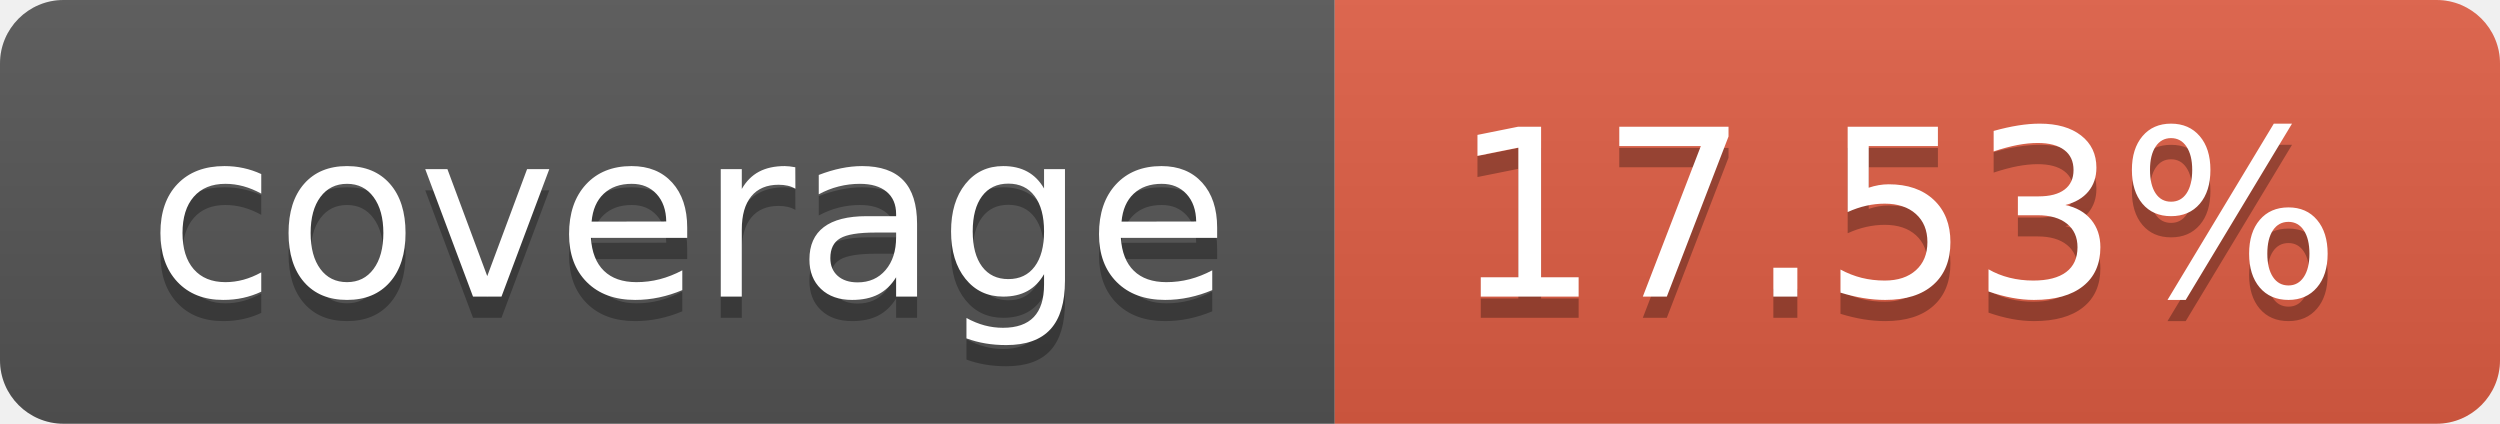
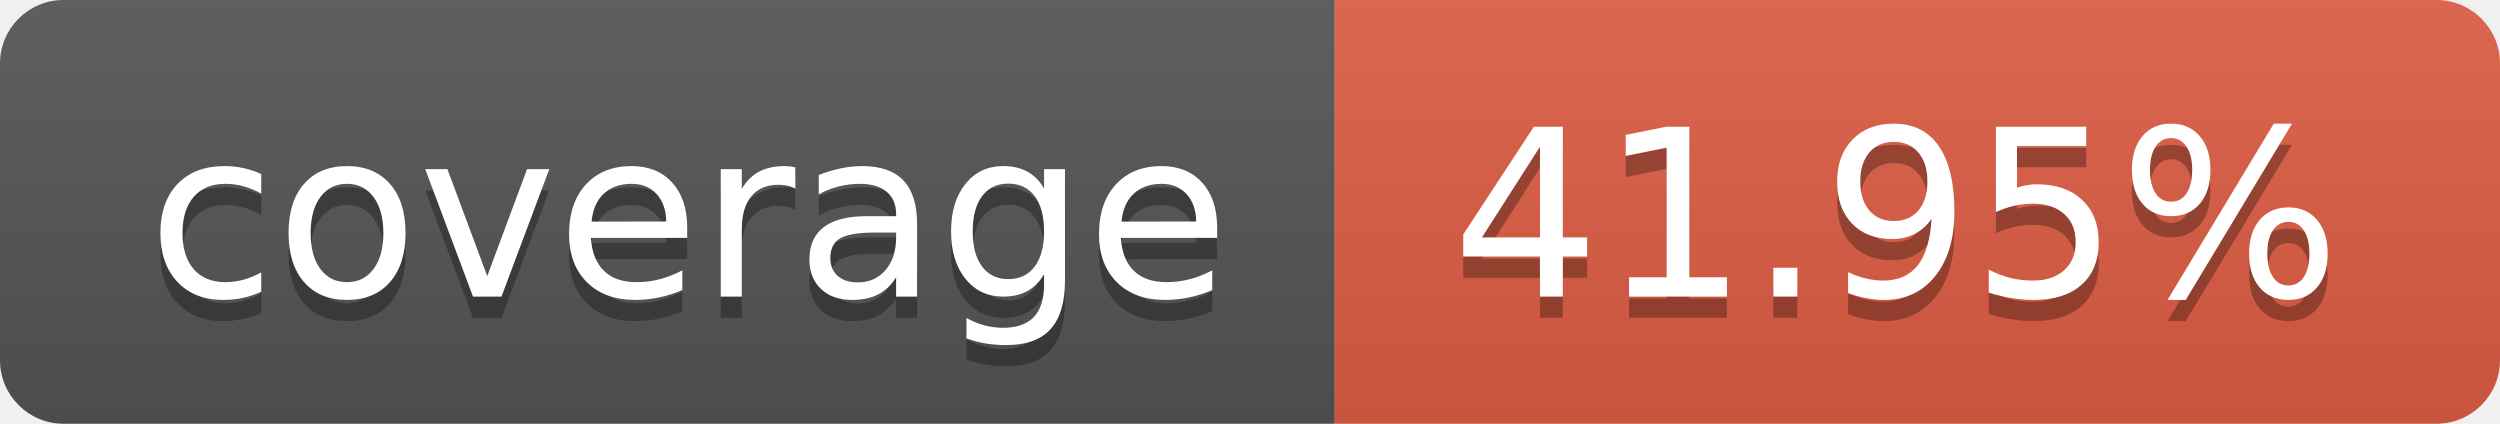
- <svg xmlns="http://www.w3.org/2000/svg" width="118" height="20" role="img" aria-label="coverage: 17.53%">
+ <svg xmlns="http://www.w3.org/2000/svg" width="118" height="20" role="img" aria-label="coverage: 41.95%">
  <linearGradient id="s" x2="0" y2="100%">
    <stop offset="0" stop-color="#bbb" stop-opacity=".1" />
    <stop offset="1" stop-opacity=".1" />
  </linearGradient>
  <clipPath id="r">
    <rect width="118" height="20" rx="3" fill="#fff" />
  </clipPath>
  <g clip-path="url(#r)">
    <rect width="63" height="20" fill="#555" />
    <rect x="63" width="55" height="20" fill="#e05d44" />
    <rect width="118" height="20" fill="url(#s)" />
  </g>
  <g fill="#fff" text-anchor="middle" font-family="Verdana,Geneva,DejaVu Sans,sans-serif" text-rendering="geometricPrecision" font-size="110">
    <text aria-hidden="true" x="325.0" y="150" fill="#010101" fill-opacity=".3" transform="scale(.1)" textLength="530">coverage</text>
    <text x="325.0" y="140" transform="scale(.1)" fill="#fff" textLength="530">coverage</text>
-     <text aria-hidden="true" x="895.0" y="150" fill="#010101" fill-opacity=".3" transform="scale(.1)" textLength="450">17.53%</text>
-     <text x="895.0" y="140" transform="scale(.1)" fill="#fff" textLength="450">17.53%</text>
+     <text aria-hidden="true" x="895.0" y="150" fill="#010101" fill-opacity=".3" transform="scale(.1)" textLength="450">41.95%</text>
+     <text x="895.0" y="140" transform="scale(.1)" fill="#fff" textLength="450">41.95%</text>
  </g>
</svg>
